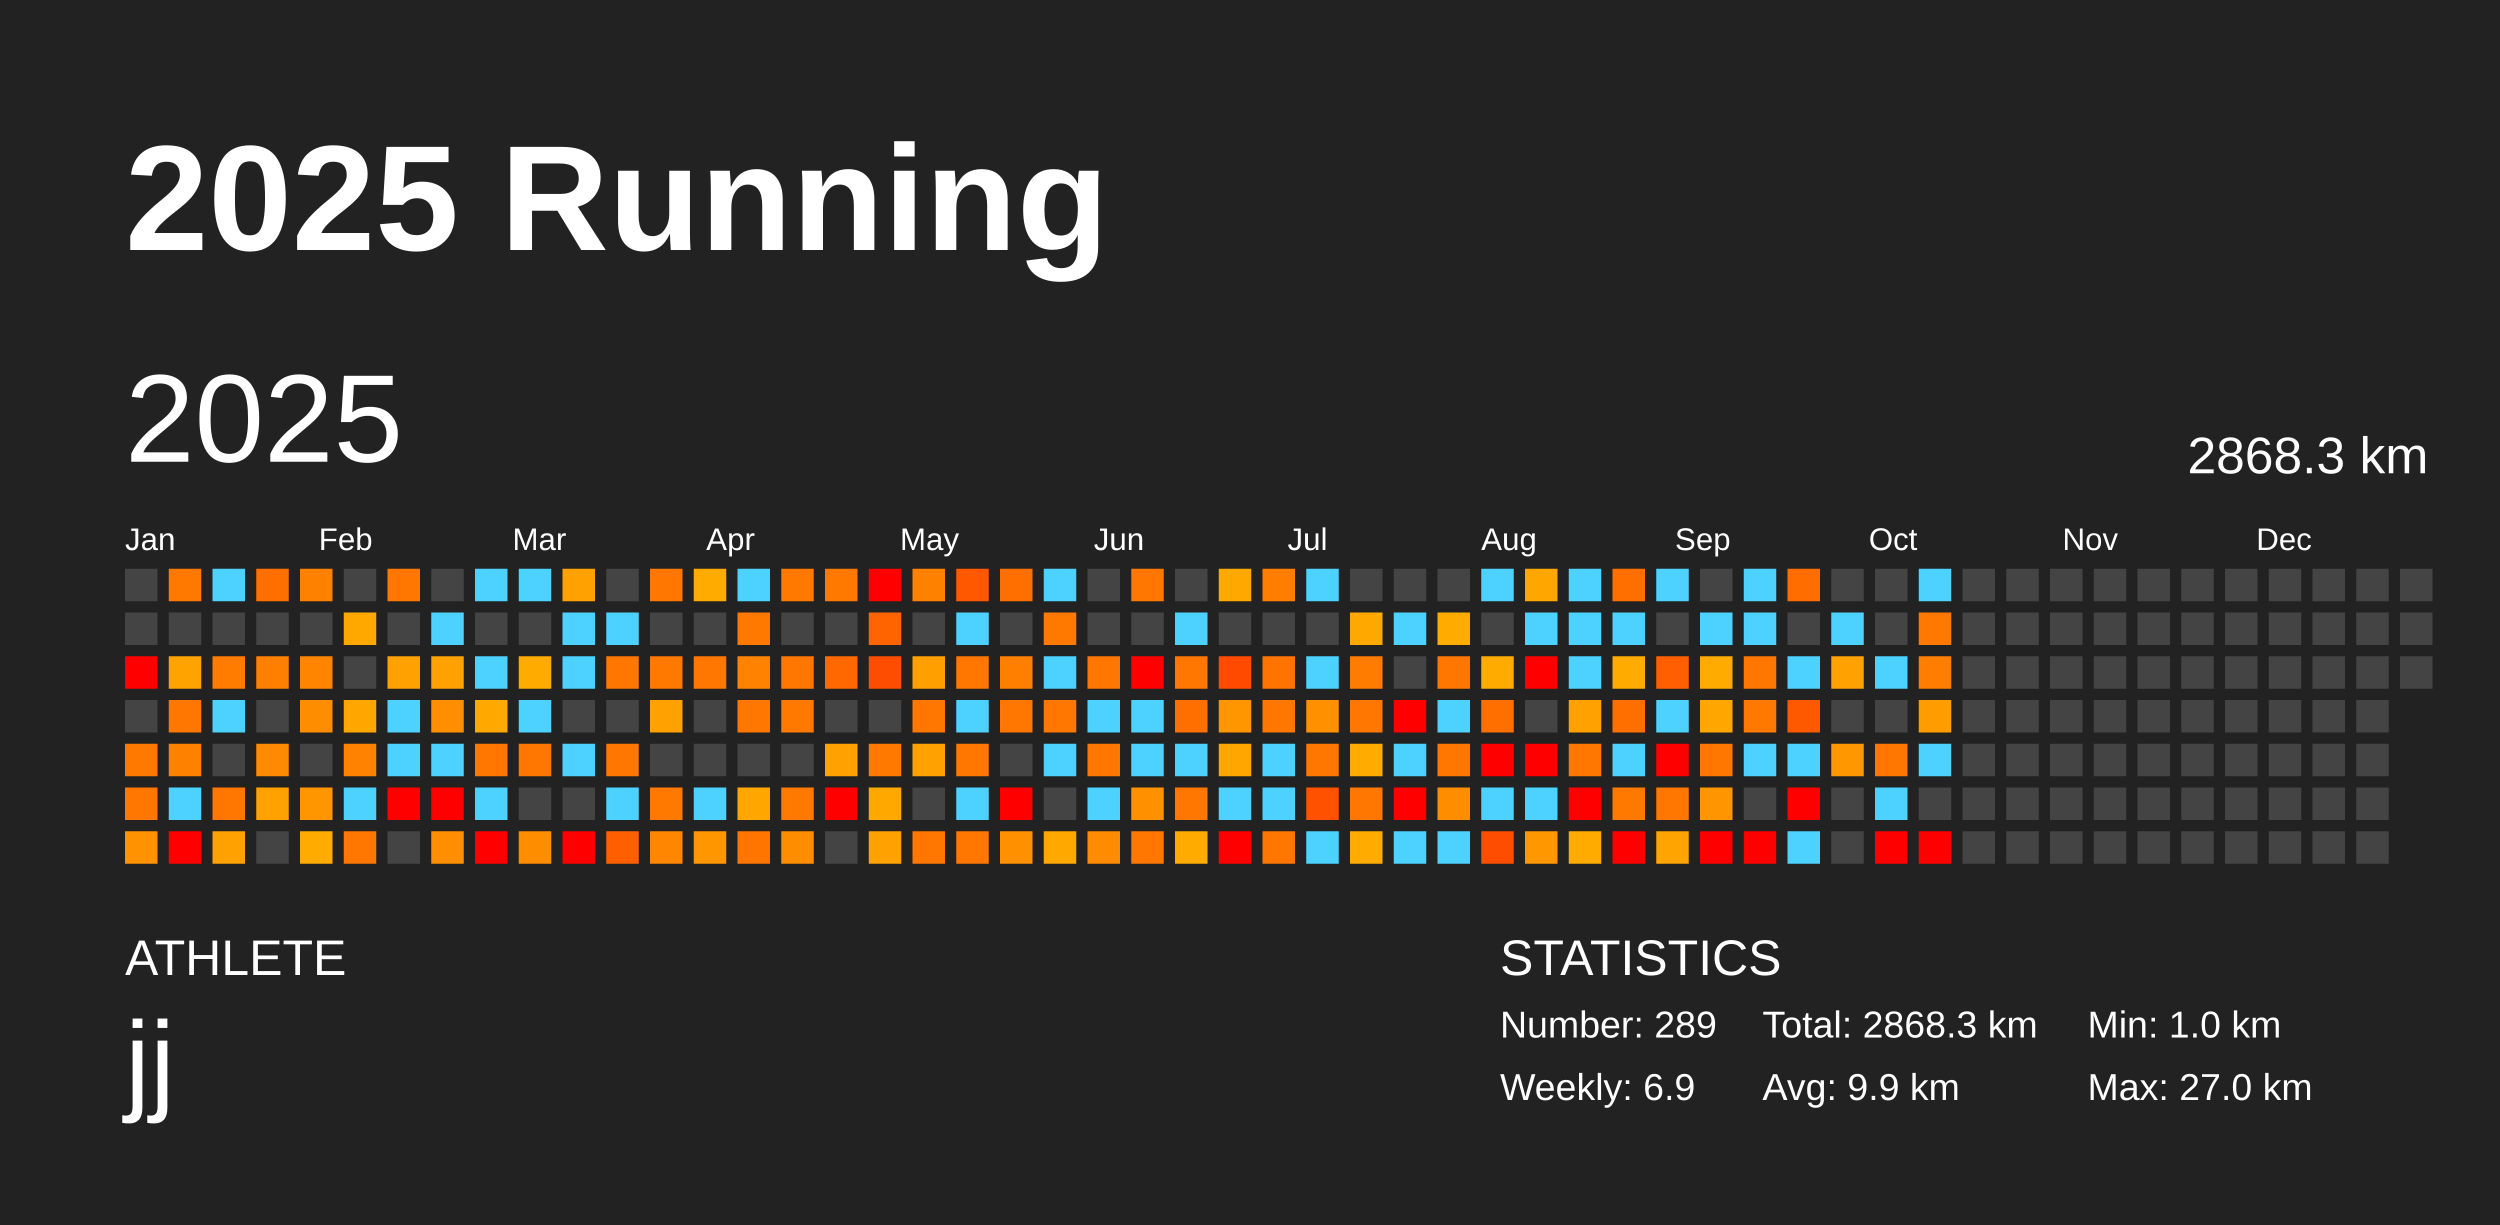
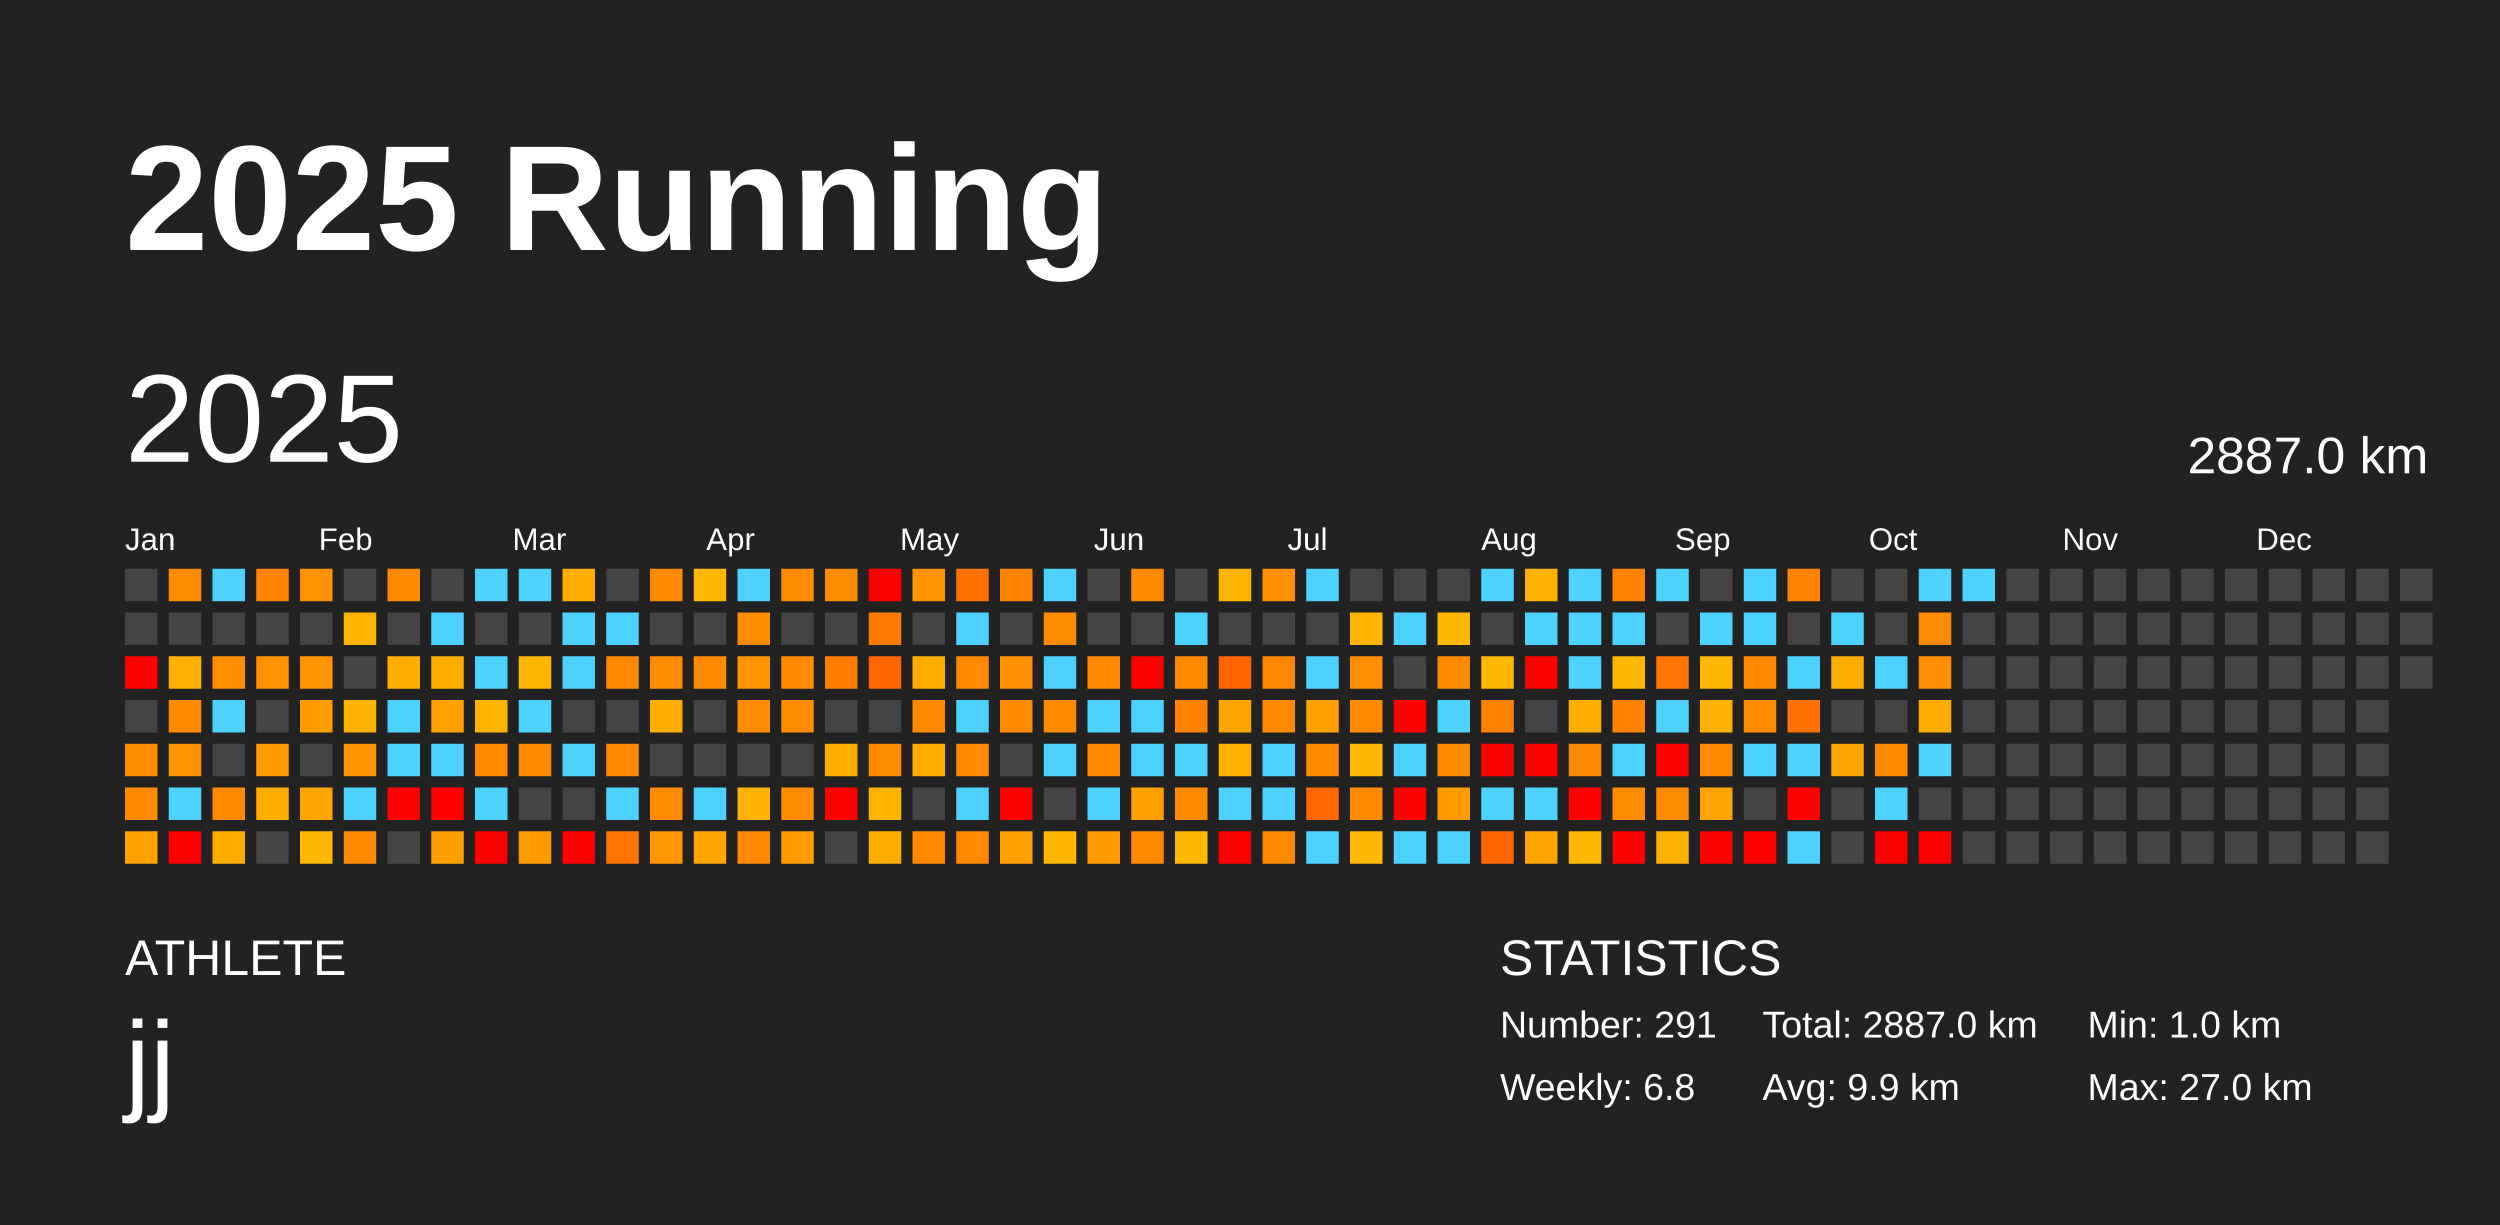
<svg xmlns="http://www.w3.org/2000/svg" baseProfile="full" height="98mm" version="1.1" viewBox="0,0,200,98" width="200mm">
  <defs />
  <rect fill="#222222" height="98" width="200" x="0" y="0" />
  <text fill="#FFFFFF" style="font-size:12px; font-family:Arial; font-weight:bold;" x="10" y="20">2025 Running</text>
  <text fill="#FFFFFF" style="font-size:4px; font-family:Arial" x="10" y="78">ATHLETE</text>
  <text fill="#FFFFFF" style="font-size:9px; font-family:Arial" x="10" y="88">jj</text>
  <text fill="#FFFFFF" style="font-size:4px; font-family:Arial" x="120" y="78">STATISTICS</text>
-   <text fill="#FFFFFF" style="font-size:3px; font-family:Arial" x="120" y="83">Number: 289</text>
-   <text fill="#FFFFFF" style="font-size:3px; font-family:Arial" x="120" y="88">Weekly: 6.9</text>
-   <text fill="#FFFFFF" style="font-size:3px; font-family:Arial" x="141" y="83">Total: 2868.3 km</text>
+   <text fill="#FFFFFF" style="font-size:3px; font-family:Arial" x="120" y="83">Number: 291</text>
+   <text fill="#FFFFFF" style="font-size:3px; font-family:Arial" x="120" y="88">Weekly: 6.8</text>
+   <text fill="#FFFFFF" style="font-size:3px; font-family:Arial" x="141" y="83">Total: 2887.0 km</text>
  <text fill="#FFFFFF" style="font-size:3px; font-family:Arial" x="141" y="88">Avg: 9.9 km</text>
  <text fill="#FFFFFF" style="font-size:3px; font-family:Arial" x="167" y="83">Min: 1.0 km</text>
  <text fill="#FFFFFF" style="font-size:3px; font-family:Arial" x="167" y="88">Max: 27.0 km</text>
  <text dominant-baseline="hanging" fill="#FFFFFF" style="font-size:10.0px; font-family:Arial;" x="10" y="30">2025</text>
-   <text dominant-baseline="hanging" fill="#FFFFFF" style="font-size:4.125px; font-family:Arial;" x="175" y="35">2868.3 km</text>
+   <text dominant-baseline="hanging" fill="#FFFFFF" style="font-size:4.125px; font-family:Arial;" x="175" y="35">2887.0 km</text>
  <text fill="#FFFFFF" style="font-size:2.5px; font-family:Arial" x="10.0" y="44">Jan</text>
  <text fill="#FFFFFF" style="font-size:2.5px; font-family:Arial" x="25.5" y="44">Feb</text>
  <text fill="#FFFFFF" style="font-size:2.5px; font-family:Arial" x="41.0" y="44">Mar</text>
  <text fill="#FFFFFF" style="font-size:2.5px; font-family:Arial" x="56.5" y="44">Apr</text>
  <text fill="#FFFFFF" style="font-size:2.5px; font-family:Arial" x="72.0" y="44">May</text>
  <text fill="#FFFFFF" style="font-size:2.5px; font-family:Arial" x="87.5" y="44">Jun</text>
  <text fill="#FFFFFF" style="font-size:2.5px; font-family:Arial" x="103.0" y="44">Jul</text>
  <text fill="#FFFFFF" style="font-size:2.5px; font-family:Arial" x="118.5" y="44">Aug</text>
  <text fill="#FFFFFF" style="font-size:2.5px; font-family:Arial" x="134.0" y="44">Sep</text>
  <text fill="#FFFFFF" style="font-size:2.5px; font-family:Arial" x="149.5" y="44">Oct</text>
  <text fill="#FFFFFF" style="font-size:2.5px; font-family:Arial" x="165.0" y="44">Nov</text>
  <text fill="#FFFFFF" style="font-size:2.5px; font-family:Arial" x="180.5" y="44">Dec</text>
  <rect fill="#444444" height="2.6" width="2.6" x="10.0" y="45.5" />
  <rect fill="#444444" height="2.6" width="2.6" x="10.0" y="49.0" />
  <rect fill="red" height="2.6" width="2.6" x="10.0" y="52.5" />
  <rect fill="#444444" height="2.6" width="2.6" x="10.0" y="56.0" />
-   <rect fill="#ff7800" height="2.6" width="2.6" x="10.0" y="59.5" />
-   <rect fill="#ff7700" height="2.6" width="2.6" x="10.0" y="63.0" />
-   <rect fill="#ff9200" height="2.6" width="2.6" x="10.0" y="66.5" />
-   <rect fill="#ff7900" height="2.6" width="2.6" x="13.5" y="45.5" />
+   <rect fill="#ff8b00" height="2.6" width="2.6" x="10.0" y="59.5" />
+   <rect fill="#ff8a00" height="2.6" width="2.6" x="10.0" y="63.0" />
+   <rect fill="#ffa100" height="2.6" width="2.6" x="10.0" y="66.5" />
+   <rect fill="#ff8b00" height="2.6" width="2.6" x="13.5" y="45.5" />
  <rect fill="#444444" height="2.6" width="2.6" x="13.5" y="49.0" />
-   <rect fill="#ffa300" height="2.6" width="2.6" x="13.5" y="52.5" />
-   <rect fill="#ff7700" height="2.6" width="2.6" x="13.5" y="56.0" />
-   <rect fill="#ff8100" height="2.6" width="2.6" x="13.5" y="59.5" />
+   <rect fill="#ffb000" height="2.6" width="2.6" x="13.5" y="52.5" />
+   <rect fill="#ff8a00" height="2.6" width="2.6" x="13.5" y="56.0" />
+   <rect fill="#ff9300" height="2.6" width="2.6" x="13.5" y="59.5" />
  <rect fill="#4dd2ff" height="2.6" width="2.6" x="13.5" y="63.0" />
  <rect fill="red" height="2.6" width="2.6" x="13.5" y="66.5" />
  <rect fill="#4dd2ff" height="2.6" width="2.6" x="17.0" y="45.5" />
  <rect fill="#444444" height="2.6" width="2.6" x="17.0" y="49.0" />
-   <rect fill="#ff7c00" height="2.6" width="2.6" x="17.0" y="52.5" />
+   <rect fill="#ff8e00" height="2.6" width="2.6" x="17.0" y="52.5" />
  <rect fill="#4dd2ff" height="2.6" width="2.6" x="17.0" y="56.0" />
  <rect fill="#444444" height="2.6" width="2.6" x="17.0" y="59.5" />
-   <rect fill="#ff7700" height="2.6" width="2.6" x="17.0" y="63.0" />
-   <rect fill="#ffa100" height="2.6" width="2.6" x="17.0" y="66.5" />
-   <rect fill="#ff6f00" height="2.6" width="2.6" x="20.5" y="45.5" />
+   <rect fill="#ff8a00" height="2.6" width="2.6" x="17.0" y="63.0" />
+   <rect fill="#ffae00" height="2.6" width="2.6" x="17.0" y="66.5" />
+   <rect fill="#ff8300" height="2.6" width="2.6" x="20.5" y="45.5" />
  <rect fill="#444444" height="2.6" width="2.6" x="20.5" y="49.0" />
-   <rect fill="#ff8000" height="2.6" width="2.6" x="20.5" y="52.5" />
+   <rect fill="#ff9200" height="2.6" width="2.6" x="20.5" y="52.5" />
  <rect fill="#444444" height="2.6" width="2.6" x="20.5" y="56.0" />
-   <rect fill="#ff8900" height="2.6" width="2.6" x="20.5" y="59.5" />
-   <rect fill="#ffa100" height="2.6" width="2.6" x="20.5" y="63.0" />
+   <rect fill="#ff9a00" height="2.6" width="2.6" x="20.5" y="59.5" />
+   <rect fill="#ffae00" height="2.6" width="2.6" x="20.5" y="63.0" />
  <rect fill="#444444" height="2.6" width="2.6" x="20.5" y="66.5" />
-   <rect fill="#ff8100" height="2.6" width="2.6" x="24.0" y="45.5" />
+   <rect fill="#ff9300" height="2.6" width="2.6" x="24.0" y="45.5" />
  <rect fill="#444444" height="2.6" width="2.6" x="24.0" y="49.0" />
-   <rect fill="#ff8500" height="2.6" width="2.6" x="24.0" y="52.5" />
-   <rect fill="#ff8d00" height="2.6" width="2.6" x="24.0" y="56.0" />
+   <rect fill="#ff9600" height="2.6" width="2.6" x="24.0" y="52.5" />
+   <rect fill="#ff9d00" height="2.6" width="2.6" x="24.0" y="56.0" />
  <rect fill="#444444" height="2.6" width="2.6" x="24.0" y="59.5" />
-   <rect fill="#ff9600" height="2.6" width="2.6" x="24.0" y="63.0" />
-   <rect fill="#ffab00" height="2.6" width="2.6" x="24.0" y="66.5" />
+   <rect fill="#ffa500" height="2.6" width="2.6" x="24.0" y="63.0" />
+   <rect fill="#ffb700" height="2.6" width="2.6" x="24.0" y="66.5" />
  <rect fill="#444444" height="2.6" width="2.6" x="27.5" y="45.5" />
-   <rect fill="#ffa900" height="2.6" width="2.6" x="27.5" y="49.0" />
+   <rect fill="#ffb500" height="2.6" width="2.6" x="27.5" y="49.0" />
  <rect fill="#444444" height="2.6" width="2.6" x="27.5" y="52.5" />
-   <rect fill="#ffa700" height="2.6" width="2.6" x="27.5" y="56.0" />
-   <rect fill="#ff8300" height="2.6" width="2.6" x="27.5" y="59.5" />
+   <rect fill="#ffb300" height="2.6" width="2.6" x="27.5" y="56.0" />
+   <rect fill="#ff9400" height="2.6" width="2.6" x="27.5" y="59.5" />
  <rect fill="#4dd2ff" height="2.6" width="2.6" x="27.5" y="63.0" />
-   <rect fill="#ff7700" height="2.6" width="2.6" x="27.5" y="66.5" />
-   <rect fill="#ff7600" height="2.6" width="2.6" x="31.0" y="45.5" />
+   <rect fill="#ff8a00" height="2.6" width="2.6" x="27.5" y="66.5" />
+   <rect fill="#ff8a00" height="2.6" width="2.6" x="31.0" y="45.5" />
  <rect fill="#444444" height="2.6" width="2.6" x="31.0" y="49.0" />
-   <rect fill="#ffa100" height="2.6" width="2.6" x="31.0" y="52.5" />
+   <rect fill="#ffae00" height="2.6" width="2.6" x="31.0" y="52.5" />
  <rect fill="#4dd2ff" height="2.6" width="2.6" x="31.0" y="56.0" />
  <rect fill="#4dd2ff" height="2.6" width="2.6" x="31.0" y="59.5" />
  <rect fill="red" height="2.6" width="2.6" x="31.0" y="63.0" />
  <rect fill="#444444" height="2.6" width="2.6" x="31.0" y="66.5" />
  <rect fill="#444444" height="2.6" width="2.6" x="34.5" y="45.5" />
  <rect fill="#4dd2ff" height="2.6" width="2.6" x="34.5" y="49.0" />
-   <rect fill="#ffa100" height="2.6" width="2.6" x="34.5" y="52.5" />
-   <rect fill="#ff8f00" height="2.6" width="2.6" x="34.5" y="56.0" />
+   <rect fill="#ffae00" height="2.6" width="2.6" x="34.5" y="52.5" />
+   <rect fill="#ff9f00" height="2.6" width="2.6" x="34.5" y="56.0" />
  <rect fill="#4dd2ff" height="2.6" width="2.6" x="34.5" y="59.5" />
  <rect fill="red" height="2.6" width="2.6" x="34.5" y="63.0" />
-   <rect fill="#ff8f00" height="2.6" width="2.6" x="34.5" y="66.5" />
+   <rect fill="#ff9e00" height="2.6" width="2.6" x="34.5" y="66.5" />
  <rect fill="#4dd2ff" height="2.6" width="2.6" x="38.0" y="45.5" />
  <rect fill="#444444" height="2.6" width="2.6" x="38.0" y="49.0" />
  <rect fill="#4dd2ff" height="2.6" width="2.6" x="38.0" y="52.5" />
-   <rect fill="#ffa900" height="2.6" width="2.6" x="38.0" y="56.0" />
-   <rect fill="#ff7600" height="2.6" width="2.6" x="38.0" y="59.5" />
+   <rect fill="#ffb500" height="2.6" width="2.6" x="38.0" y="56.0" />
+   <rect fill="#ff8900" height="2.6" width="2.6" x="38.0" y="59.5" />
  <rect fill="#4dd2ff" height="2.6" width="2.6" x="38.0" y="63.0" />
  <rect fill="red" height="2.6" width="2.6" x="38.0" y="66.5" />
  <rect fill="#4dd2ff" height="2.6" width="2.6" x="41.5" y="45.5" />
  <rect fill="#444444" height="2.6" width="2.6" x="41.5" y="49.0" />
-   <rect fill="#ffab00" height="2.6" width="2.6" x="41.5" y="52.5" />
+   <rect fill="#ffb600" height="2.6" width="2.6" x="41.5" y="52.5" />
  <rect fill="#4dd2ff" height="2.6" width="2.6" x="41.5" y="56.0" />
-   <rect fill="#ff7600" height="2.6" width="2.6" x="41.5" y="59.5" />
+   <rect fill="#ff8a00" height="2.6" width="2.6" x="41.5" y="59.5" />
  <rect fill="#444444" height="2.6" width="2.6" x="41.5" y="63.0" />
-   <rect fill="#ff8d00" height="2.6" width="2.6" x="41.5" y="66.5" />
-   <rect fill="#ffa100" height="2.6" width="2.6" x="45.0" y="45.5" />
+   <rect fill="#ff9d00" height="2.6" width="2.6" x="41.5" y="66.5" />
+   <rect fill="#ffae00" height="2.6" width="2.6" x="45.0" y="45.5" />
  <rect fill="#4dd2ff" height="2.6" width="2.6" x="45.0" y="49.0" />
  <rect fill="#4dd2ff" height="2.6" width="2.6" x="45.0" y="52.5" />
  <rect fill="#444444" height="2.6" width="2.6" x="45.0" y="56.0" />
  <rect fill="#4dd2ff" height="2.6" width="2.6" x="45.0" y="59.5" />
  <rect fill="#444444" height="2.6" width="2.6" x="45.0" y="63.0" />
  <rect fill="red" height="2.6" width="2.6" x="45.0" y="66.5" />
  <rect fill="#444444" height="2.6" width="2.6" x="48.5" y="45.5" />
  <rect fill="#4dd2ff" height="2.6" width="2.6" x="48.5" y="49.0" />
-   <rect fill="#ff7600" height="2.6" width="2.6" x="48.5" y="52.5" />
+   <rect fill="#ff8900" height="2.6" width="2.6" x="48.5" y="52.5" />
  <rect fill="#444444" height="2.6" width="2.6" x="48.5" y="56.0" />
-   <rect fill="#ff7700" height="2.6" width="2.6" x="48.5" y="59.5" />
+   <rect fill="#ff8a00" height="2.6" width="2.6" x="48.5" y="59.5" />
  <rect fill="#4dd2ff" height="2.6" width="2.6" x="48.5" y="63.0" />
-   <rect fill="#ff5f00" height="2.6" width="2.6" x="48.5" y="66.5" />
-   <rect fill="#ff7700" height="2.6" width="2.6" x="52.0" y="45.5" />
+   <rect fill="#ff7500" height="2.6" width="2.6" x="48.5" y="66.5" />
+   <rect fill="#ff8a00" height="2.6" width="2.6" x="52.0" y="45.5" />
  <rect fill="#444444" height="2.6" width="2.6" x="52.0" y="49.0" />
-   <rect fill="#ff7800" height="2.6" width="2.6" x="52.0" y="52.5" />
-   <rect fill="#ffa100" height="2.6" width="2.6" x="52.0" y="56.0" />
+   <rect fill="#ff8b00" height="2.6" width="2.6" x="52.0" y="52.5" />
+   <rect fill="#ffae00" height="2.6" width="2.6" x="52.0" y="56.0" />
  <rect fill="#444444" height="2.6" width="2.6" x="52.0" y="59.5" />
-   <rect fill="#ff7800" height="2.6" width="2.6" x="52.0" y="63.0" />
-   <rect fill="#ff8700" height="2.6" width="2.6" x="52.0" y="66.5" />
-   <rect fill="#ffab00" height="2.6" width="2.6" x="55.5" y="45.5" />
+   <rect fill="#ff8b00" height="2.6" width="2.6" x="52.0" y="63.0" />
+   <rect fill="#ff9800" height="2.6" width="2.6" x="52.0" y="66.5" />
+   <rect fill="#ffb700" height="2.6" width="2.6" x="55.5" y="45.5" />
  <rect fill="#444444" height="2.6" width="2.6" x="55.5" y="49.0" />
-   <rect fill="#ff7700" height="2.6" width="2.6" x="55.5" y="52.5" />
+   <rect fill="#ff8a00" height="2.6" width="2.6" x="55.5" y="52.5" />
  <rect fill="#444444" height="2.6" width="2.6" x="55.5" y="56.0" />
  <rect fill="#444444" height="2.6" width="2.6" x="55.5" y="59.5" />
  <rect fill="#4dd2ff" height="2.6" width="2.6" x="55.5" y="63.0" />
-   <rect fill="#ff9600" height="2.6" width="2.6" x="55.5" y="66.5" />
+   <rect fill="#ffa500" height="2.6" width="2.6" x="55.5" y="66.5" />
  <rect fill="#4dd2ff" height="2.6" width="2.6" x="59.0" y="45.5" />
-   <rect fill="#ff7800" height="2.6" width="2.6" x="59.0" y="49.0" />
-   <rect fill="#ff8300" height="2.6" width="2.6" x="59.0" y="52.5" />
-   <rect fill="#ff7700" height="2.6" width="2.6" x="59.0" y="56.0" />
+   <rect fill="#ff8b00" height="2.6" width="2.6" x="59.0" y="49.0" />
+   <rect fill="#ff9400" height="2.6" width="2.6" x="59.0" y="52.5" />
+   <rect fill="#ff8b00" height="2.6" width="2.6" x="59.0" y="56.0" />
  <rect fill="#444444" height="2.6" width="2.6" x="59.0" y="59.5" />
-   <rect fill="#ffa700" height="2.6" width="2.6" x="59.0" y="63.0" />
-   <rect fill="#ff7500" height="2.6" width="2.6" x="59.0" y="66.5" />
-   <rect fill="#ff7800" height="2.6" width="2.6" x="62.5" y="45.5" />
+   <rect fill="#ffb300" height="2.6" width="2.6" x="59.0" y="63.0" />
+   <rect fill="#ff8800" height="2.6" width="2.6" x="59.0" y="66.5" />
+   <rect fill="#ff8b00" height="2.6" width="2.6" x="62.5" y="45.5" />
  <rect fill="#444444" height="2.6" width="2.6" x="62.5" y="49.0" />
-   <rect fill="#ff7700" height="2.6" width="2.6" x="62.5" y="52.5" />
-   <rect fill="#ff7800" height="2.6" width="2.6" x="62.5" y="56.0" />
+   <rect fill="#ff8a00" height="2.6" width="2.6" x="62.5" y="52.5" />
+   <rect fill="#ff8b00" height="2.6" width="2.6" x="62.5" y="56.0" />
  <rect fill="#444444" height="2.6" width="2.6" x="62.5" y="59.5" />
-   <rect fill="#ff7900" height="2.6" width="2.6" x="62.5" y="63.0" />
-   <rect fill="#ff8d00" height="2.6" width="2.6" x="62.5" y="66.5" />
-   <rect fill="#ff7800" height="2.6" width="2.6" x="66.0" y="45.5" />
+   <rect fill="#ff8b00" height="2.6" width="2.6" x="62.5" y="63.0" />
+   <rect fill="#ff9d00" height="2.6" width="2.6" x="62.5" y="66.5" />
+   <rect fill="#ff8b00" height="2.6" width="2.6" x="66.0" y="45.5" />
  <rect fill="#444444" height="2.6" width="2.6" x="66.0" y="49.0" />
-   <rect fill="#ff6800" height="2.6" width="2.6" x="66.0" y="52.5" />
+   <rect fill="#ff7d00" height="2.6" width="2.6" x="66.0" y="52.5" />
  <rect fill="#444444" height="2.6" width="2.6" x="66.0" y="56.0" />
-   <rect fill="#ffa100" height="2.6" width="2.6" x="66.0" y="59.5" />
+   <rect fill="#ffae00" height="2.6" width="2.6" x="66.0" y="59.5" />
  <rect fill="red" height="2.6" width="2.6" x="66.0" y="63.0" />
  <rect fill="#444444" height="2.6" width="2.6" x="66.0" y="66.5" />
  <rect fill="red" height="2.6" width="2.6" x="69.5" y="45.5" />
-   <rect fill="#ff6400" height="2.6" width="2.6" x="69.5" y="49.0" />
-   <rect fill="#ff4d00" height="2.6" width="2.6" x="69.5" y="52.5" />
+   <rect fill="#ff7a00" height="2.6" width="2.6" x="69.5" y="49.0" />
+   <rect fill="#ff6600" height="2.6" width="2.6" x="69.5" y="52.5" />
  <rect fill="#444444" height="2.6" width="2.6" x="69.5" y="56.0" />
-   <rect fill="#ff7800" height="2.6" width="2.6" x="69.5" y="59.5" />
-   <rect fill="#ffa900" height="2.6" width="2.6" x="69.5" y="63.0" />
-   <rect fill="#ffa100" height="2.6" width="2.6" x="69.5" y="66.5" />
-   <rect fill="#ff8100" height="2.6" width="2.6" x="73.0" y="45.5" />
+   <rect fill="#ff8b00" height="2.6" width="2.6" x="69.5" y="59.5" />
+   <rect fill="#ffb500" height="2.6" width="2.6" x="69.5" y="63.0" />
+   <rect fill="#ffae00" height="2.6" width="2.6" x="69.5" y="66.5" />
+   <rect fill="#ff9300" height="2.6" width="2.6" x="73.0" y="45.5" />
  <rect fill="#444444" height="2.6" width="2.6" x="73.0" y="49.0" />
-   <rect fill="#ffa000" height="2.6" width="2.6" x="73.0" y="52.5" />
-   <rect fill="#ff7700" height="2.6" width="2.6" x="73.0" y="56.0" />
-   <rect fill="#ffa100" height="2.6" width="2.6" x="73.0" y="59.5" />
+   <rect fill="#ffae00" height="2.6" width="2.6" x="73.0" y="52.5" />
+   <rect fill="#ff8a00" height="2.6" width="2.6" x="73.0" y="56.0" />
+   <rect fill="#ffae00" height="2.6" width="2.6" x="73.0" y="59.5" />
  <rect fill="#444444" height="2.6" width="2.6" x="73.0" y="63.0" />
-   <rect fill="#ff7700" height="2.6" width="2.6" x="73.0" y="66.5" />
-   <rect fill="#ff5800" height="2.6" width="2.6" x="76.5" y="45.5" />
+   <rect fill="#ff8a00" height="2.6" width="2.6" x="73.0" y="66.5" />
+   <rect fill="#ff7000" height="2.6" width="2.6" x="76.5" y="45.5" />
  <rect fill="#4dd2ff" height="2.6" width="2.6" x="76.5" y="49.0" />
-   <rect fill="#ff7700" height="2.6" width="2.6" x="76.5" y="52.5" />
+   <rect fill="#ff8a00" height="2.6" width="2.6" x="76.5" y="52.5" />
  <rect fill="#4dd2ff" height="2.6" width="2.6" x="76.5" y="56.0" />
-   <rect fill="#ff7700" height="2.6" width="2.6" x="76.5" y="59.5" />
+   <rect fill="#ff8a00" height="2.6" width="2.6" x="76.5" y="59.5" />
  <rect fill="#4dd2ff" height="2.6" width="2.6" x="76.5" y="63.0" />
-   <rect fill="#ff7700" height="2.6" width="2.6" x="76.5" y="66.5" />
-   <rect fill="#ff6f00" height="2.6" width="2.6" x="80.0" y="45.5" />
+   <rect fill="#ff8a00" height="2.6" width="2.6" x="76.5" y="66.5" />
+   <rect fill="#ff8300" height="2.6" width="2.6" x="80.0" y="45.5" />
  <rect fill="#444444" height="2.6" width="2.6" x="80.0" y="49.0" />
-   <rect fill="#ff7f00" height="2.6" width="2.6" x="80.0" y="52.5" />
-   <rect fill="#ff7700" height="2.6" width="2.6" x="80.0" y="56.0" />
+   <rect fill="#ff9100" height="2.6" width="2.6" x="80.0" y="52.5" />
+   <rect fill="#ff8a00" height="2.6" width="2.6" x="80.0" y="56.0" />
  <rect fill="#444444" height="2.6" width="2.6" x="80.0" y="59.5" />
  <rect fill="red" height="2.6" width="2.6" x="80.0" y="63.0" />
-   <rect fill="#ff9000" height="2.6" width="2.6" x="80.0" y="66.5" />
+   <rect fill="#ffa000" height="2.6" width="2.6" x="80.0" y="66.5" />
  <rect fill="#4dd2ff" height="2.6" width="2.6" x="83.5" y="45.5" />
-   <rect fill="#ff7800" height="2.6" width="2.6" x="83.5" y="49.0" />
+   <rect fill="#ff8b00" height="2.6" width="2.6" x="83.5" y="49.0" />
  <rect fill="#4dd2ff" height="2.6" width="2.6" x="83.5" y="52.5" />
-   <rect fill="#ff7700" height="2.6" width="2.6" x="83.5" y="56.0" />
+   <rect fill="#ff8a00" height="2.6" width="2.6" x="83.5" y="56.0" />
  <rect fill="#4dd2ff" height="2.6" width="2.6" x="83.5" y="59.5" />
  <rect fill="#444444" height="2.6" width="2.6" x="83.5" y="63.0" />
-   <rect fill="#ffa800" height="2.6" width="2.6" x="83.5" y="66.5" />
+   <rect fill="#ffb400" height="2.6" width="2.6" x="83.5" y="66.5" />
  <rect fill="#444444" height="2.6" width="2.6" x="87.0" y="45.5" />
  <rect fill="#444444" height="2.6" width="2.6" x="87.0" y="49.0" />
-   <rect fill="#ff7700" height="2.6" width="2.6" x="87.0" y="52.5" />
+   <rect fill="#ff8a00" height="2.6" width="2.6" x="87.0" y="52.5" />
  <rect fill="#4dd2ff" height="2.6" width="2.6" x="87.0" y="56.0" />
-   <rect fill="#ff7700" height="2.6" width="2.6" x="87.0" y="59.5" />
+   <rect fill="#ff8a00" height="2.6" width="2.6" x="87.0" y="59.5" />
  <rect fill="#4dd2ff" height="2.6" width="2.6" x="87.0" y="63.0" />
-   <rect fill="#ff8b00" height="2.6" width="2.6" x="87.0" y="66.5" />
-   <rect fill="#ff7700" height="2.6" width="2.6" x="90.5" y="45.5" />
+   <rect fill="#ff9b00" height="2.6" width="2.6" x="87.0" y="66.5" />
+   <rect fill="#ff8a00" height="2.6" width="2.6" x="90.5" y="45.5" />
  <rect fill="#444444" height="2.6" width="2.6" x="90.5" y="49.0" />
  <rect fill="red" height="2.6" width="2.6" x="90.5" y="52.5" />
  <rect fill="#4dd2ff" height="2.6" width="2.6" x="90.5" y="56.0" />
  <rect fill="#4dd2ff" height="2.6" width="2.6" x="90.5" y="59.5" />
-   <rect fill="#ff9000" height="2.6" width="2.6" x="90.5" y="63.0" />
-   <rect fill="#ff7700" height="2.6" width="2.6" x="90.5" y="66.5" />
+   <rect fill="#ffa000" height="2.6" width="2.6" x="90.5" y="63.0" />
+   <rect fill="#ff8a00" height="2.6" width="2.6" x="90.5" y="66.5" />
  <rect fill="#444444" height="2.6" width="2.6" x="94.0" y="45.5" />
  <rect fill="#4dd2ff" height="2.6" width="2.6" x="94.0" y="49.0" />
-   <rect fill="#ff7700" height="2.6" width="2.6" x="94.0" y="52.5" />
-   <rect fill="#ff6f00" height="2.6" width="2.6" x="94.0" y="56.0" />
+   <rect fill="#ff8a00" height="2.6" width="2.6" x="94.0" y="52.5" />
+   <rect fill="#ff8300" height="2.6" width="2.6" x="94.0" y="56.0" />
  <rect fill="#4dd2ff" height="2.6" width="2.6" x="94.0" y="59.5" />
-   <rect fill="#ff7600" height="2.6" width="2.6" x="94.0" y="63.0" />
-   <rect fill="#ffab00" height="2.6" width="2.6" x="94.0" y="66.5" />
-   <rect fill="#ffa900" height="2.6" width="2.6" x="97.5" y="45.5" />
+   <rect fill="#ff8900" height="2.6" width="2.6" x="94.0" y="63.0" />
+   <rect fill="#ffb700" height="2.6" width="2.6" x="94.0" y="66.5" />
+   <rect fill="#ffb500" height="2.6" width="2.6" x="97.5" y="45.5" />
  <rect fill="#444444" height="2.6" width="2.6" x="97.5" y="49.0" />
-   <rect fill="#ff4a00" height="2.6" width="2.6" x="97.5" y="52.5" />
-   <rect fill="#ff9600" height="2.6" width="2.6" x="97.5" y="56.0" />
-   <rect fill="#ffa700" height="2.6" width="2.6" x="97.5" y="59.5" />
+   <rect fill="#ff6400" height="2.6" width="2.6" x="97.5" y="52.5" />
+   <rect fill="#ffa500" height="2.6" width="2.6" x="97.5" y="56.0" />
+   <rect fill="#ffb300" height="2.6" width="2.6" x="97.5" y="59.5" />
  <rect fill="#4dd2ff" height="2.6" width="2.6" x="97.5" y="63.0" />
  <rect fill="red" height="2.6" width="2.6" x="97.5" y="66.5" />
-   <rect fill="#ff7e00" height="2.6" width="2.6" x="101.0" y="45.5" />
+   <rect fill="#ff9100" height="2.6" width="2.6" x="101.0" y="45.5" />
  <rect fill="#444444" height="2.6" width="2.6" x="101.0" y="49.0" />
-   <rect fill="#ff7400" height="2.6" width="2.6" x="101.0" y="52.5" />
-   <rect fill="#ff7700" height="2.6" width="2.6" x="101.0" y="56.0" />
+   <rect fill="#ff8700" height="2.6" width="2.6" x="101.0" y="52.5" />
+   <rect fill="#ff8a00" height="2.6" width="2.6" x="101.0" y="56.0" />
  <rect fill="#4dd2ff" height="2.6" width="2.6" x="101.0" y="59.5" />
  <rect fill="#4dd2ff" height="2.6" width="2.6" x="101.0" y="63.0" />
-   <rect fill="#ff7700" height="2.6" width="2.6" x="101.0" y="66.5" />
+   <rect fill="#ff8a00" height="2.6" width="2.6" x="101.0" y="66.5" />
  <rect fill="#4dd2ff" height="2.6" width="2.6" x="104.5" y="45.5" />
  <rect fill="#444444" height="2.6" width="2.6" x="104.5" y="49.0" />
  <rect fill="#4dd2ff" height="2.6" width="2.6" x="104.5" y="52.5" />
-   <rect fill="#ff9000" height="2.6" width="2.6" x="104.5" y="56.0" />
-   <rect fill="#ff7700" height="2.6" width="2.6" x="104.5" y="59.5" />
-   <rect fill="#ff5100" height="2.6" width="2.6" x="104.5" y="63.0" />
+   <rect fill="#ffa000" height="2.6" width="2.6" x="104.5" y="56.0" />
+   <rect fill="#ff8a00" height="2.6" width="2.6" x="104.5" y="59.5" />
+   <rect fill="#ff6900" height="2.6" width="2.6" x="104.5" y="63.0" />
  <rect fill="#4dd2ff" height="2.6" width="2.6" x="104.5" y="66.5" />
  <rect fill="#444444" height="2.6" width="2.6" x="108.0" y="45.5" />
-   <rect fill="#ffa900" height="2.6" width="2.6" x="108.0" y="49.0" />
-   <rect fill="#ff7c00" height="2.6" width="2.6" x="108.0" y="52.5" />
-   <rect fill="#ff7700" height="2.6" width="2.6" x="108.0" y="56.0" />
-   <rect fill="#ffab00" height="2.6" width="2.6" x="108.0" y="59.5" />
-   <rect fill="#ff7700" height="2.6" width="2.6" x="108.0" y="63.0" />
-   <rect fill="#ffab00" height="2.6" width="2.6" x="108.0" y="66.5" />
+   <rect fill="#ffb500" height="2.6" width="2.6" x="108.0" y="49.0" />
+   <rect fill="#ff8e00" height="2.6" width="2.6" x="108.0" y="52.5" />
+   <rect fill="#ff8a00" height="2.6" width="2.6" x="108.0" y="56.0" />
+   <rect fill="#ffb700" height="2.6" width="2.6" x="108.0" y="59.5" />
+   <rect fill="#ff8a00" height="2.6" width="2.6" x="108.0" y="63.0" />
+   <rect fill="#ffb700" height="2.6" width="2.6" x="108.0" y="66.5" />
  <rect fill="#444444" height="2.6" width="2.6" x="111.5" y="45.5" />
  <rect fill="#4dd2ff" height="2.6" width="2.6" x="111.5" y="49.0" />
  <rect fill="#444444" height="2.6" width="2.6" x="111.5" y="52.5" />
  <rect fill="red" height="2.6" width="2.6" x="111.5" y="56.0" />
  <rect fill="#4dd2ff" height="2.6" width="2.6" x="111.5" y="59.5" />
  <rect fill="red" height="2.6" width="2.6" x="111.5" y="63.0" />
  <rect fill="#4dd2ff" height="2.6" width="2.6" x="111.5" y="66.5" />
  <rect fill="#444444" height="2.6" width="2.6" x="115.0" y="45.5" />
-   <rect fill="#ffab00" height="2.6" width="2.6" x="115.0" y="49.0" />
-   <rect fill="#ff7700" height="2.6" width="2.6" x="115.0" y="52.5" />
+   <rect fill="#ffb700" height="2.6" width="2.6" x="115.0" y="49.0" />
+   <rect fill="#ff8a00" height="2.6" width="2.6" x="115.0" y="52.5" />
  <rect fill="#4dd2ff" height="2.6" width="2.6" x="115.0" y="56.0" />
-   <rect fill="#ff7700" height="2.6" width="2.6" x="115.0" y="59.5" />
-   <rect fill="#ff8d00" height="2.6" width="2.6" x="115.0" y="63.0" />
+   <rect fill="#ff8a00" height="2.6" width="2.6" x="115.0" y="59.5" />
+   <rect fill="#ff9d00" height="2.6" width="2.6" x="115.0" y="63.0" />
  <rect fill="#4dd2ff" height="2.6" width="2.6" x="115.0" y="66.5" />
  <rect fill="#4dd2ff" height="2.6" width="2.6" x="118.5" y="45.5" />
  <rect fill="#444444" height="2.6" width="2.6" x="118.5" y="49.0" />
-   <rect fill="#ffab00" height="2.6" width="2.6" x="118.5" y="52.5" />
-   <rect fill="#ff6f00" height="2.6" width="2.6" x="118.5" y="56.0" />
+   <rect fill="#ffb700" height="2.6" width="2.6" x="118.5" y="52.5" />
+   <rect fill="#ff8300" height="2.6" width="2.6" x="118.5" y="56.0" />
  <rect fill="red" height="2.6" width="2.6" x="118.5" y="59.5" />
  <rect fill="#4dd2ff" height="2.6" width="2.6" x="118.5" y="63.0" />
-   <rect fill="#ff4d00" height="2.6" width="2.6" x="118.5" y="66.5" />
-   <rect fill="#ffa600" height="2.6" width="2.6" x="122.0" y="45.5" />
+   <rect fill="#ff6600" height="2.6" width="2.6" x="118.5" y="66.5" />
+   <rect fill="#ffb200" height="2.6" width="2.6" x="122.0" y="45.5" />
  <rect fill="#4dd2ff" height="2.6" width="2.6" x="122.0" y="49.0" />
  <rect fill="red" height="2.6" width="2.6" x="122.0" y="52.5" />
  <rect fill="#444444" height="2.6" width="2.6" x="122.0" y="56.0" />
  <rect fill="red" height="2.6" width="2.6" x="122.0" y="59.5" />
  <rect fill="#4dd2ff" height="2.6" width="2.6" x="122.0" y="63.0" />
-   <rect fill="#ff9700" height="2.6" width="2.6" x="122.0" y="66.5" />
+   <rect fill="#ffa500" height="2.6" width="2.6" x="122.0" y="66.5" />
  <rect fill="#4dd2ff" height="2.6" width="2.6" x="125.5" y="45.5" />
  <rect fill="#4dd2ff" height="2.6" width="2.6" x="125.5" y="49.0" />
  <rect fill="#4dd2ff" height="2.6" width="2.6" x="125.5" y="52.5" />
-   <rect fill="#ffa100" height="2.6" width="2.6" x="125.5" y="56.0" />
-   <rect fill="#ff7700" height="2.6" width="2.6" x="125.5" y="59.5" />
+   <rect fill="#ffae00" height="2.6" width="2.6" x="125.5" y="56.0" />
+   <rect fill="#ff8a00" height="2.6" width="2.6" x="125.5" y="59.5" />
  <rect fill="red" height="2.6" width="2.6" x="125.5" y="63.0" />
-   <rect fill="#ffab00" height="2.6" width="2.6" x="125.5" y="66.5" />
-   <rect fill="#ff6f00" height="2.6" width="2.6" x="129.0" y="45.5" />
+   <rect fill="#ffb700" height="2.6" width="2.6" x="125.5" y="66.5" />
+   <rect fill="#ff8300" height="2.6" width="2.6" x="129.0" y="45.5" />
  <rect fill="#4dd2ff" height="2.6" width="2.6" x="129.0" y="49.0" />
-   <rect fill="#ffab00" height="2.6" width="2.6" x="129.0" y="52.5" />
-   <rect fill="#ff6f00" height="2.6" width="2.6" x="129.0" y="56.0" />
+   <rect fill="#ffb700" height="2.6" width="2.6" x="129.0" y="52.5" />
+   <rect fill="#ff8300" height="2.6" width="2.6" x="129.0" y="56.0" />
  <rect fill="#4dd2ff" height="2.6" width="2.6" x="129.0" y="59.5" />
-   <rect fill="#ff7800" height="2.6" width="2.6" x="129.0" y="63.0" />
+   <rect fill="#ff8b00" height="2.6" width="2.6" x="129.0" y="63.0" />
  <rect fill="red" height="2.6" width="2.6" x="129.0" y="66.5" />
  <rect fill="#4dd2ff" height="2.6" width="2.6" x="132.5" y="45.5" />
  <rect fill="#444444" height="2.6" width="2.6" x="132.5" y="49.0" />
-   <rect fill="#ff5f00" height="2.6" width="2.6" x="132.5" y="52.5" />
+   <rect fill="#ff7600" height="2.6" width="2.6" x="132.5" y="52.5" />
  <rect fill="#4dd2ff" height="2.6" width="2.6" x="132.5" y="56.0" />
  <rect fill="red" height="2.6" width="2.6" x="132.5" y="59.5" />
-   <rect fill="#ff7700" height="2.6" width="2.6" x="132.5" y="63.0" />
-   <rect fill="#ffa400" height="2.6" width="2.6" x="132.5" y="66.5" />
+   <rect fill="#ff8b00" height="2.6" width="2.6" x="132.5" y="63.0" />
+   <rect fill="#ffb100" height="2.6" width="2.6" x="132.5" y="66.5" />
  <rect fill="#444444" height="2.6" width="2.6" x="136.0" y="45.5" />
  <rect fill="#4dd2ff" height="2.6" width="2.6" x="136.0" y="49.0" />
-   <rect fill="#ffab00" height="2.6" width="2.6" x="136.0" y="52.5" />
-   <rect fill="#ffa700" height="2.6" width="2.6" x="136.0" y="56.0" />
-   <rect fill="#ff7600" height="2.6" width="2.6" x="136.0" y="59.5" />
-   <rect fill="#ff9500" height="2.6" width="2.6" x="136.0" y="63.0" />
+   <rect fill="#ffb700" height="2.6" width="2.6" x="136.0" y="52.5" />
+   <rect fill="#ffb300" height="2.6" width="2.6" x="136.0" y="56.0" />
+   <rect fill="#ff8a00" height="2.6" width="2.6" x="136.0" y="59.5" />
+   <rect fill="#ffa400" height="2.6" width="2.6" x="136.0" y="63.0" />
  <rect fill="red" height="2.6" width="2.6" x="136.0" y="66.5" />
  <rect fill="#4dd2ff" height="2.6" width="2.6" x="139.5" y="45.5" />
  <rect fill="#4dd2ff" height="2.6" width="2.6" x="139.5" y="49.0" />
-   <rect fill="#ff7700" height="2.6" width="2.6" x="139.5" y="52.5" />
-   <rect fill="#ff7800" height="2.6" width="2.6" x="139.5" y="56.0" />
+   <rect fill="#ff8a00" height="2.6" width="2.6" x="139.5" y="52.5" />
+   <rect fill="#ff8b00" height="2.6" width="2.6" x="139.5" y="56.0" />
  <rect fill="#4dd2ff" height="2.6" width="2.6" x="139.5" y="59.5" />
  <rect fill="#444444" height="2.6" width="2.6" x="139.5" y="63.0" />
  <rect fill="red" height="2.6" width="2.6" x="139.5" y="66.5" />
-   <rect fill="#ff6d00" height="2.6" width="2.6" x="143.0" y="45.5" />
+   <rect fill="#ff8200" height="2.6" width="2.6" x="143.0" y="45.5" />
  <rect fill="#444444" height="2.6" width="2.6" x="143.0" y="49.0" />
  <rect fill="#4dd2ff" height="2.6" width="2.6" x="143.0" y="52.5" />
-   <rect fill="#ff5900" height="2.6" width="2.6" x="143.0" y="56.0" />
+   <rect fill="#ff7100" height="2.6" width="2.6" x="143.0" y="56.0" />
  <rect fill="#4dd2ff" height="2.6" width="2.6" x="143.0" y="59.5" />
  <rect fill="red" height="2.6" width="2.6" x="143.0" y="63.0" />
  <rect fill="#4dd2ff" height="2.6" width="2.6" x="143.0" y="66.5" />
  <rect fill="#444444" height="2.6" width="2.6" x="146.5" y="45.5" />
  <rect fill="#4dd2ff" height="2.6" width="2.6" x="146.5" y="49.0" />
-   <rect fill="#ffa100" height="2.6" width="2.6" x="146.5" y="52.5" />
+   <rect fill="#ffae00" height="2.6" width="2.6" x="146.5" y="52.5" />
  <rect fill="#444444" height="2.6" width="2.6" x="146.5" y="56.0" />
-   <rect fill="#ff9700" height="2.6" width="2.6" x="146.5" y="59.5" />
+   <rect fill="#ffa500" height="2.6" width="2.6" x="146.5" y="59.5" />
  <rect fill="#444444" height="2.6" width="2.6" x="146.5" y="63.0" />
  <rect fill="#444444" height="2.6" width="2.6" x="146.5" y="66.5" />
  <rect fill="#444444" height="2.6" width="2.6" x="150.0" y="45.5" />
  <rect fill="#444444" height="2.6" width="2.6" x="150.0" y="49.0" />
  <rect fill="#4dd2ff" height="2.6" width="2.6" x="150.0" y="52.5" />
  <rect fill="#444444" height="2.6" width="2.6" x="150.0" y="56.0" />
-   <rect fill="#ff7700" height="2.6" width="2.6" x="150.0" y="59.5" />
+   <rect fill="#ff8a00" height="2.6" width="2.6" x="150.0" y="59.5" />
  <rect fill="#4dd2ff" height="2.6" width="2.6" x="150.0" y="63.0" />
  <rect fill="red" height="2.6" width="2.6" x="150.0" y="66.5" />
  <rect fill="#4dd2ff" height="2.6" width="2.6" x="153.5" y="45.5" />
-   <rect fill="#ff7800" height="2.6" width="2.6" x="153.5" y="49.0" />
-   <rect fill="#ff7d00" height="2.6" width="2.6" x="153.5" y="52.5" />
-   <rect fill="#ff9d00" height="2.6" width="2.6" x="153.5" y="56.0" />
+   <rect fill="#ff8b00" height="2.6" width="2.6" x="153.5" y="49.0" />
+   <rect fill="#ff8f00" height="2.6" width="2.6" x="153.5" y="52.5" />
+   <rect fill="#ffab00" height="2.6" width="2.6" x="153.5" y="56.0" />
  <rect fill="#4dd2ff" height="2.6" width="2.6" x="153.5" y="59.5" />
  <rect fill="#444444" height="2.6" width="2.6" x="153.5" y="63.0" />
  <rect fill="red" height="2.6" width="2.6" x="153.5" y="66.5" />
-   <rect fill="#444444" height="2.6" width="2.6" x="157.0" y="45.5" />
+   <rect fill="#4dd2ff" height="2.6" width="2.6" x="157.0" y="45.5" />
  <rect fill="#444444" height="2.6" width="2.6" x="157.0" y="49.0" />
  <rect fill="#444444" height="2.6" width="2.6" x="157.0" y="52.5" />
  <rect fill="#444444" height="2.6" width="2.6" x="157.0" y="56.0" />
  <rect fill="#444444" height="2.6" width="2.6" x="157.0" y="59.5" />
  <rect fill="#444444" height="2.6" width="2.6" x="157.0" y="63.0" />
  <rect fill="#444444" height="2.6" width="2.6" x="157.0" y="66.5" />
  <rect fill="#444444" height="2.6" width="2.6" x="160.5" y="45.5" />
  <rect fill="#444444" height="2.6" width="2.6" x="160.5" y="49.0" />
  <rect fill="#444444" height="2.6" width="2.6" x="160.5" y="52.5" />
  <rect fill="#444444" height="2.6" width="2.6" x="160.5" y="56.0" />
  <rect fill="#444444" height="2.6" width="2.6" x="160.5" y="59.5" />
  <rect fill="#444444" height="2.6" width="2.6" x="160.5" y="63.0" />
  <rect fill="#444444" height="2.6" width="2.6" x="160.5" y="66.5" />
  <rect fill="#444444" height="2.6" width="2.6" x="164.0" y="45.5" />
  <rect fill="#444444" height="2.6" width="2.6" x="164.0" y="49.0" />
  <rect fill="#444444" height="2.6" width="2.6" x="164.0" y="52.5" />
  <rect fill="#444444" height="2.6" width="2.6" x="164.0" y="56.0" />
  <rect fill="#444444" height="2.6" width="2.6" x="164.0" y="59.5" />
  <rect fill="#444444" height="2.6" width="2.6" x="164.0" y="63.0" />
  <rect fill="#444444" height="2.6" width="2.6" x="164.0" y="66.5" />
  <rect fill="#444444" height="2.6" width="2.6" x="167.5" y="45.5" />
  <rect fill="#444444" height="2.6" width="2.6" x="167.5" y="49.0" />
  <rect fill="#444444" height="2.6" width="2.6" x="167.5" y="52.5" />
  <rect fill="#444444" height="2.6" width="2.6" x="167.5" y="56.0" />
  <rect fill="#444444" height="2.6" width="2.6" x="167.5" y="59.5" />
  <rect fill="#444444" height="2.6" width="2.6" x="167.5" y="63.0" />
  <rect fill="#444444" height="2.6" width="2.6" x="167.5" y="66.5" />
  <rect fill="#444444" height="2.6" width="2.6" x="171.0" y="45.5" />
  <rect fill="#444444" height="2.6" width="2.6" x="171.0" y="49.0" />
  <rect fill="#444444" height="2.6" width="2.6" x="171.0" y="52.5" />
  <rect fill="#444444" height="2.6" width="2.6" x="171.0" y="56.0" />
  <rect fill="#444444" height="2.6" width="2.6" x="171.0" y="59.5" />
  <rect fill="#444444" height="2.6" width="2.6" x="171.0" y="63.0" />
  <rect fill="#444444" height="2.6" width="2.6" x="171.0" y="66.5" />
  <rect fill="#444444" height="2.6" width="2.6" x="174.5" y="45.5" />
  <rect fill="#444444" height="2.6" width="2.6" x="174.5" y="49.0" />
  <rect fill="#444444" height="2.6" width="2.6" x="174.5" y="52.5" />
  <rect fill="#444444" height="2.6" width="2.6" x="174.5" y="56.0" />
  <rect fill="#444444" height="2.6" width="2.6" x="174.5" y="59.5" />
  <rect fill="#444444" height="2.6" width="2.6" x="174.5" y="63.0" />
  <rect fill="#444444" height="2.6" width="2.6" x="174.5" y="66.5" />
  <rect fill="#444444" height="2.6" width="2.6" x="178.0" y="45.5" />
  <rect fill="#444444" height="2.6" width="2.6" x="178.0" y="49.0" />
  <rect fill="#444444" height="2.6" width="2.6" x="178.0" y="52.5" />
  <rect fill="#444444" height="2.6" width="2.6" x="178.0" y="56.0" />
  <rect fill="#444444" height="2.6" width="2.6" x="178.0" y="59.5" />
  <rect fill="#444444" height="2.6" width="2.6" x="178.0" y="63.0" />
  <rect fill="#444444" height="2.6" width="2.6" x="178.0" y="66.5" />
  <rect fill="#444444" height="2.6" width="2.6" x="181.5" y="45.5" />
  <rect fill="#444444" height="2.6" width="2.6" x="181.5" y="49.0" />
  <rect fill="#444444" height="2.6" width="2.6" x="181.5" y="52.5" />
  <rect fill="#444444" height="2.6" width="2.6" x="181.5" y="56.0" />
  <rect fill="#444444" height="2.6" width="2.6" x="181.5" y="59.5" />
  <rect fill="#444444" height="2.6" width="2.6" x="181.5" y="63.0" />
  <rect fill="#444444" height="2.6" width="2.6" x="181.5" y="66.5" />
  <rect fill="#444444" height="2.6" width="2.6" x="185.0" y="45.5" />
  <rect fill="#444444" height="2.6" width="2.6" x="185.0" y="49.0" />
  <rect fill="#444444" height="2.6" width="2.6" x="185.0" y="52.5" />
  <rect fill="#444444" height="2.6" width="2.6" x="185.0" y="56.0" />
  <rect fill="#444444" height="2.6" width="2.6" x="185.0" y="59.5" />
  <rect fill="#444444" height="2.6" width="2.6" x="185.0" y="63.0" />
  <rect fill="#444444" height="2.6" width="2.6" x="185.0" y="66.5" />
  <rect fill="#444444" height="2.6" width="2.6" x="188.5" y="45.5" />
  <rect fill="#444444" height="2.6" width="2.6" x="188.5" y="49.0" />
  <rect fill="#444444" height="2.6" width="2.6" x="188.5" y="52.5" />
  <rect fill="#444444" height="2.6" width="2.6" x="188.5" y="56.0" />
  <rect fill="#444444" height="2.6" width="2.6" x="188.5" y="59.5" />
  <rect fill="#444444" height="2.6" width="2.6" x="188.5" y="63.0" />
  <rect fill="#444444" height="2.6" width="2.6" x="188.5" y="66.5" />
  <rect fill="#444444" height="2.6" width="2.6" x="192.0" y="45.5" />
  <rect fill="#444444" height="2.6" width="2.6" x="192.0" y="49.0" />
  <rect fill="#444444" height="2.6" width="2.6" x="192.0" y="52.5" />
</svg>
